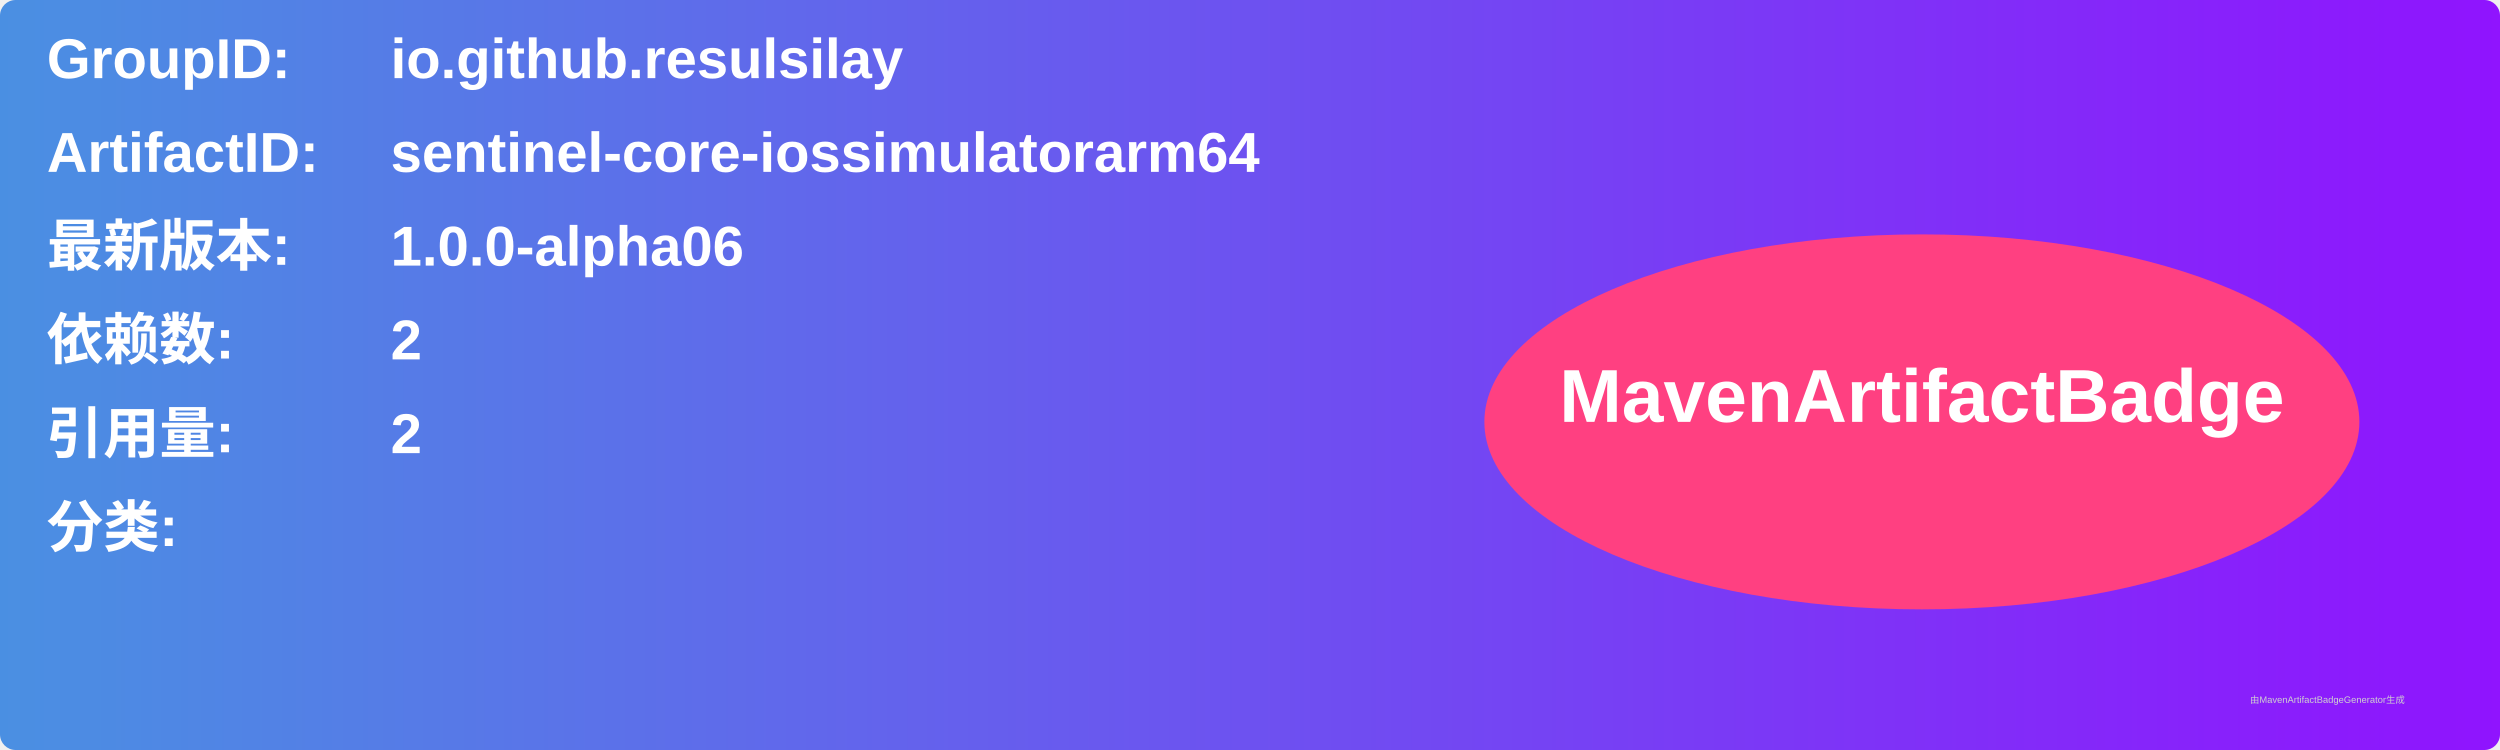
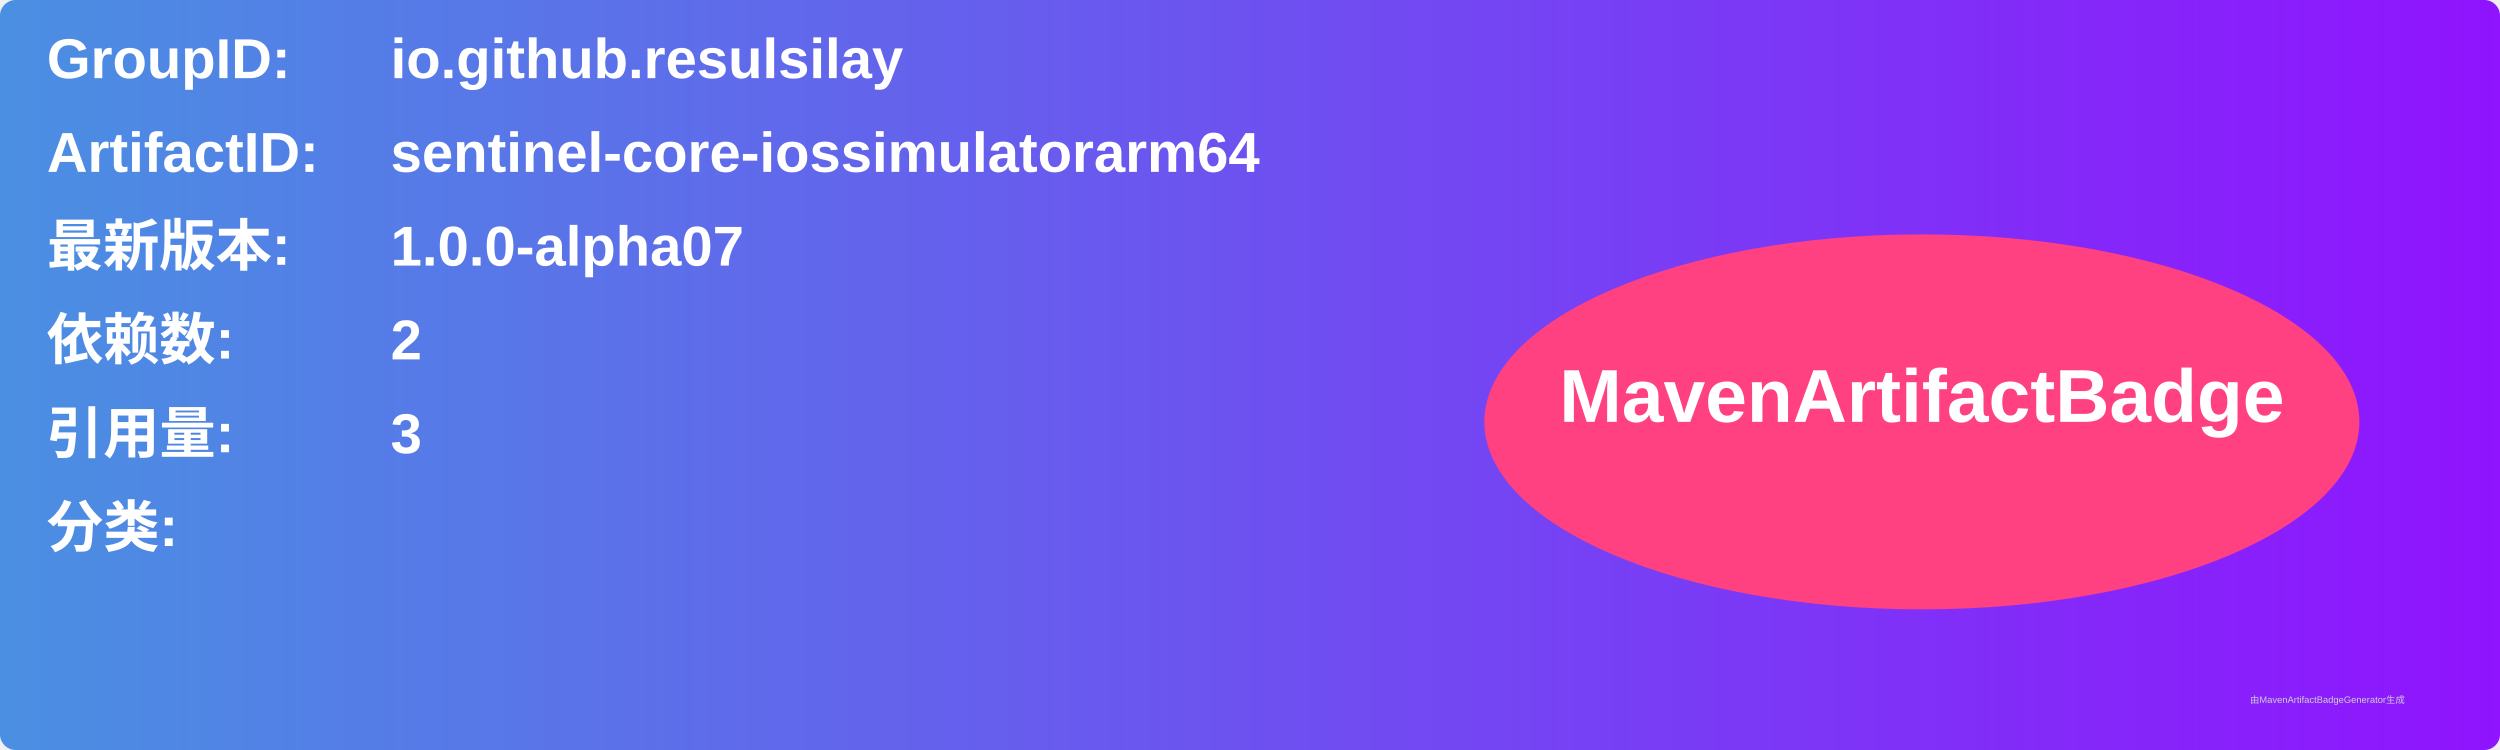
<svg xmlns="http://www.w3.org/2000/svg" width="800" height="240" viewBox="0 0 800 240">
  <linearGradient id="grad" x1="0%" y1="0%" x2="100%" y2="0%">
    <stop offset="0%" stop-color="#4a90e2" />
    <stop offset="100%" stop-color="#9013fe" />
  </linearGradient>
  <rect width="100%" height="100%" rx="5" ry="5" fill="url(#grad)" />
  <g transform="translate(15, 15)">
    <text x="0" y="10" font-family="Arial" font-size="18" fill="white" font-weight="bold" width="260">GroupID:</text>
    <text x="110" y="10" font-family="Arial" font-size="18" fill="white" font-weight="bold" width="460">io.github.resulsilay</text>
    <text x="0" y="40" font-family="Arial" font-size="18" fill="white" font-weight="bold" width="260">ArtifactID:</text>
    <text x="110" y="40" font-family="Arial" font-size="18" fill="white" font-weight="bold" width="460">sentinel-core-iossimulatorarm64</text>
    <text x="0" y="70" font-family="Arial" font-size="18" fill="white" font-weight="bold">最新版本:</text>
    <text x="110" y="70" font-family="Arial" font-size="18" fill="white" font-weight="bold">
-       <tspan font-weight="bold">1.0.0-alpha06</tspan>
+       <tspan font-weight="bold">1.0.0-alpha07</tspan>
    </text>
    <text x="0" y="100" font-family="Arial" font-size="18" fill="white" font-weight="bold">依赖数: </text>
    <text x="110" y="100" font-family="Arial" font-size="18" fill="white">
      <tspan font-weight="bold">2</tspan>
    </text>
    <text x="0" y="130" font-family="Arial" font-size="18" fill="white" font-weight="bold">引用量: </text>
    <text x="110" y="130" font-family="Arial" font-size="18" fill="white">
-       <tspan font-weight="bold">2</tspan>
+       <tspan font-weight="bold">3</tspan>
    </text>
    <text x="0" y="160" font-family="Arial" font-size="18" fill="white" font-weight="bold">分类:</text>
    <text x="10" y="190" font-family="Arial" font-size="10" fill="white">
      <tspan font-weight="bold" />
    </text>
    <ellipse cx="600" cy="120" rx="140" ry="60" fill="#ff4081" />
    <text x="600" y="120" text-anchor="middle" font-family="Arial" font-size="24" fill="white" font-weight="bold">MavenArtifactBadge</text>
  </g>
  <text x="720" y="225" font-family="Arial" font-size="3" fill="#d0d0d0">由MavenArtifactBadgeGenerator生成</text>
</svg>
